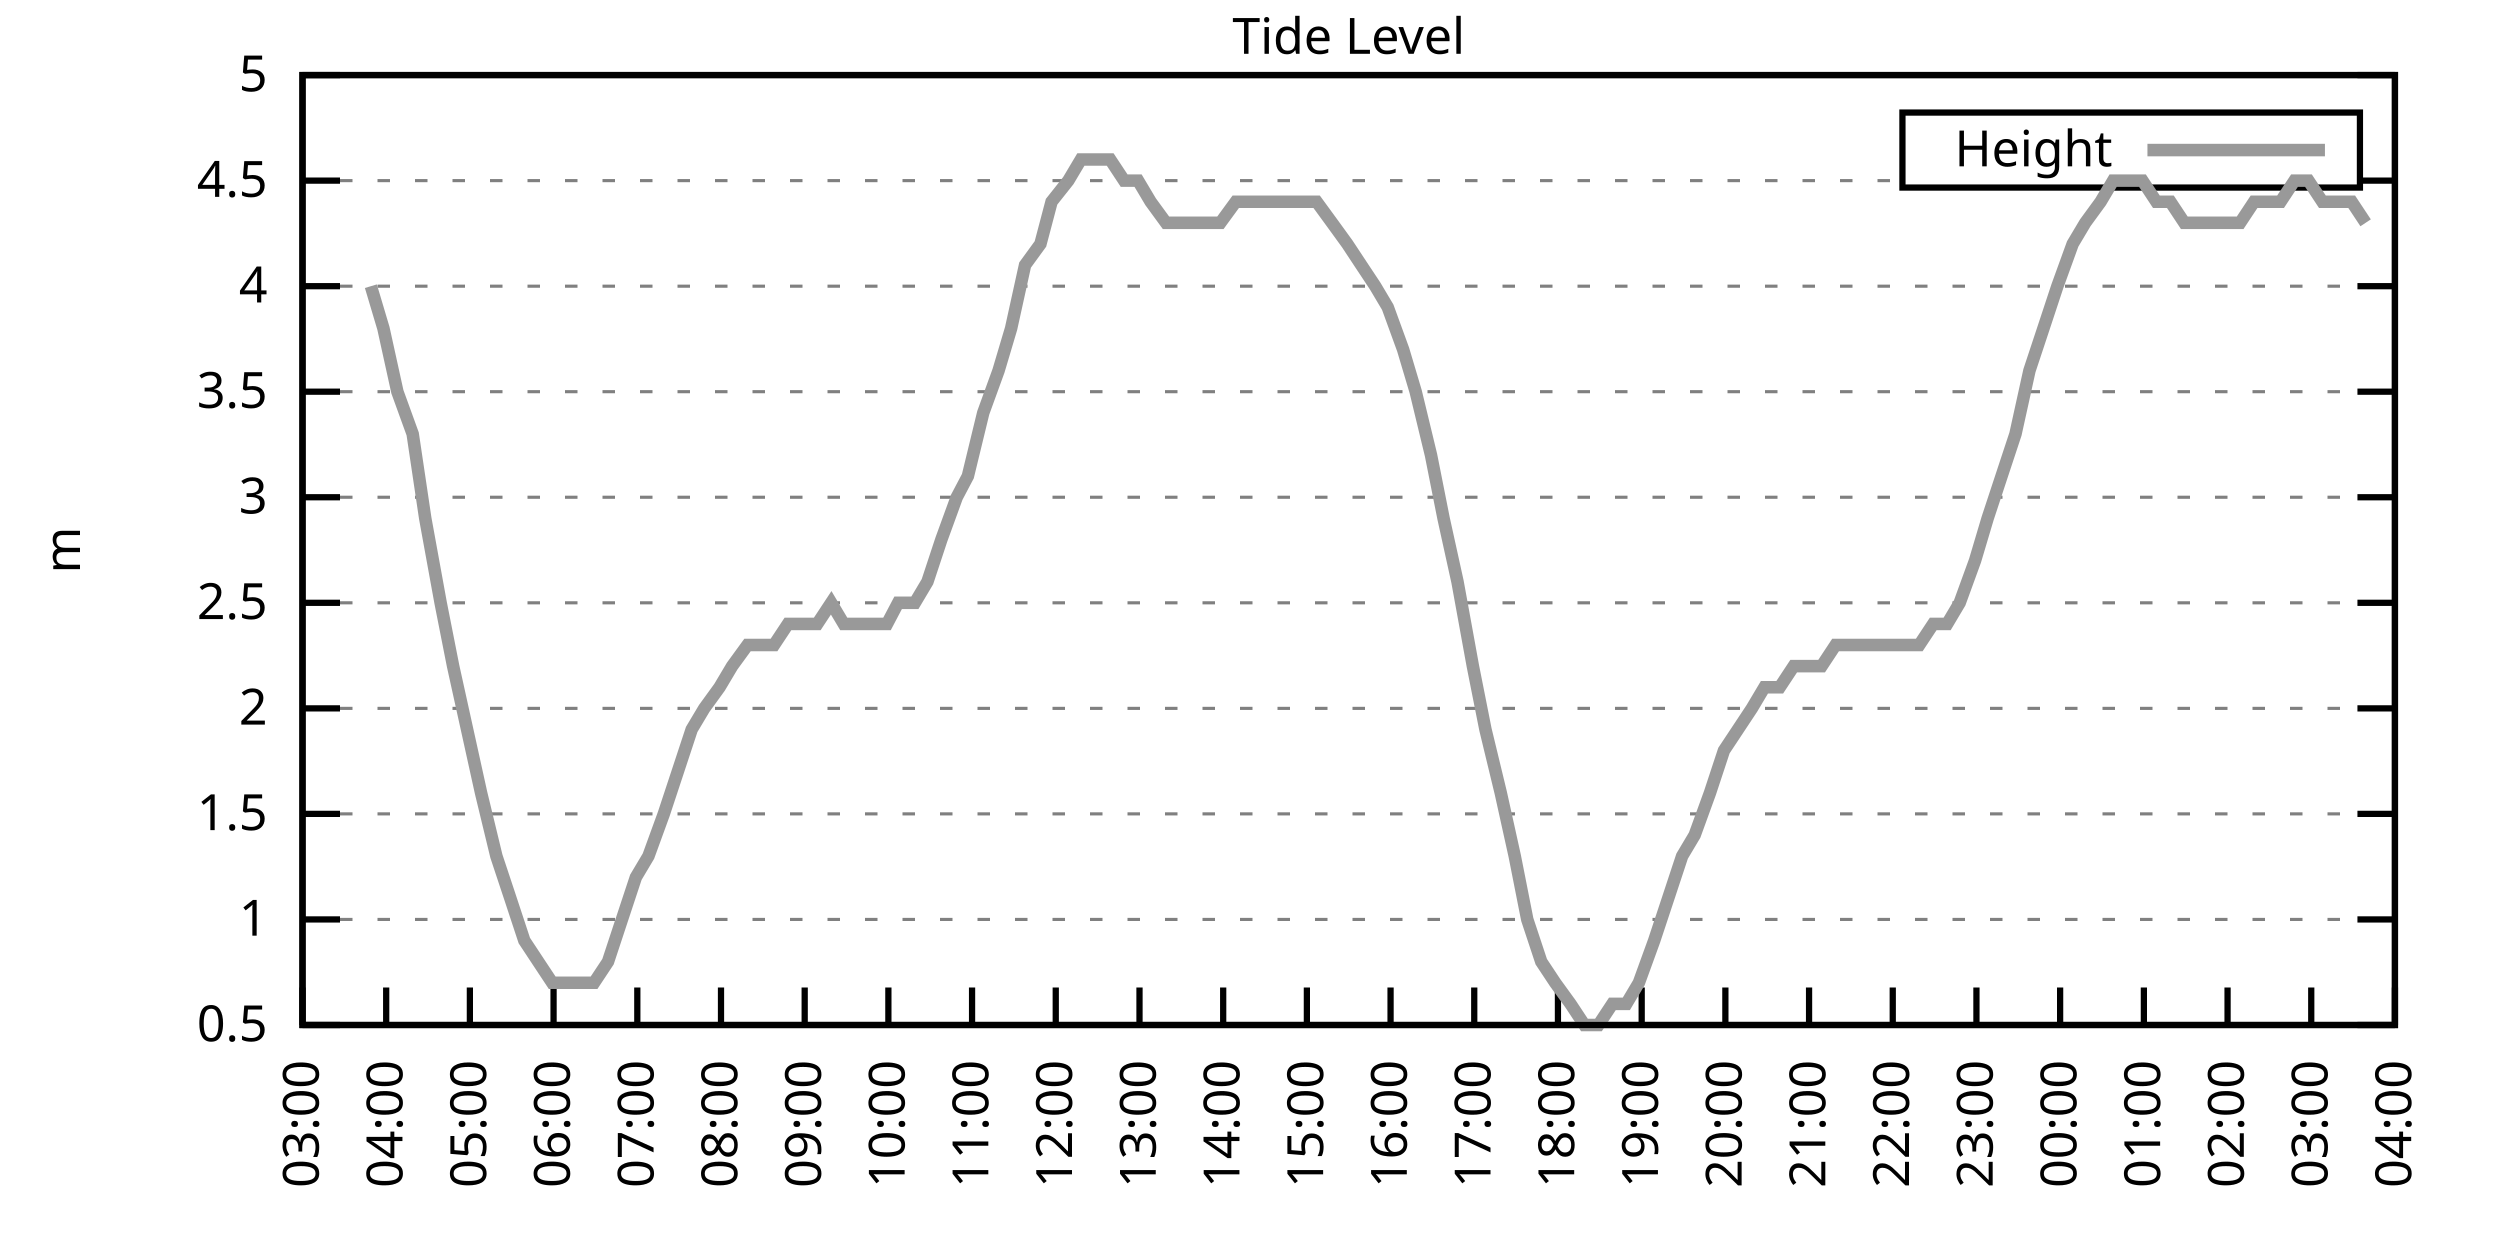
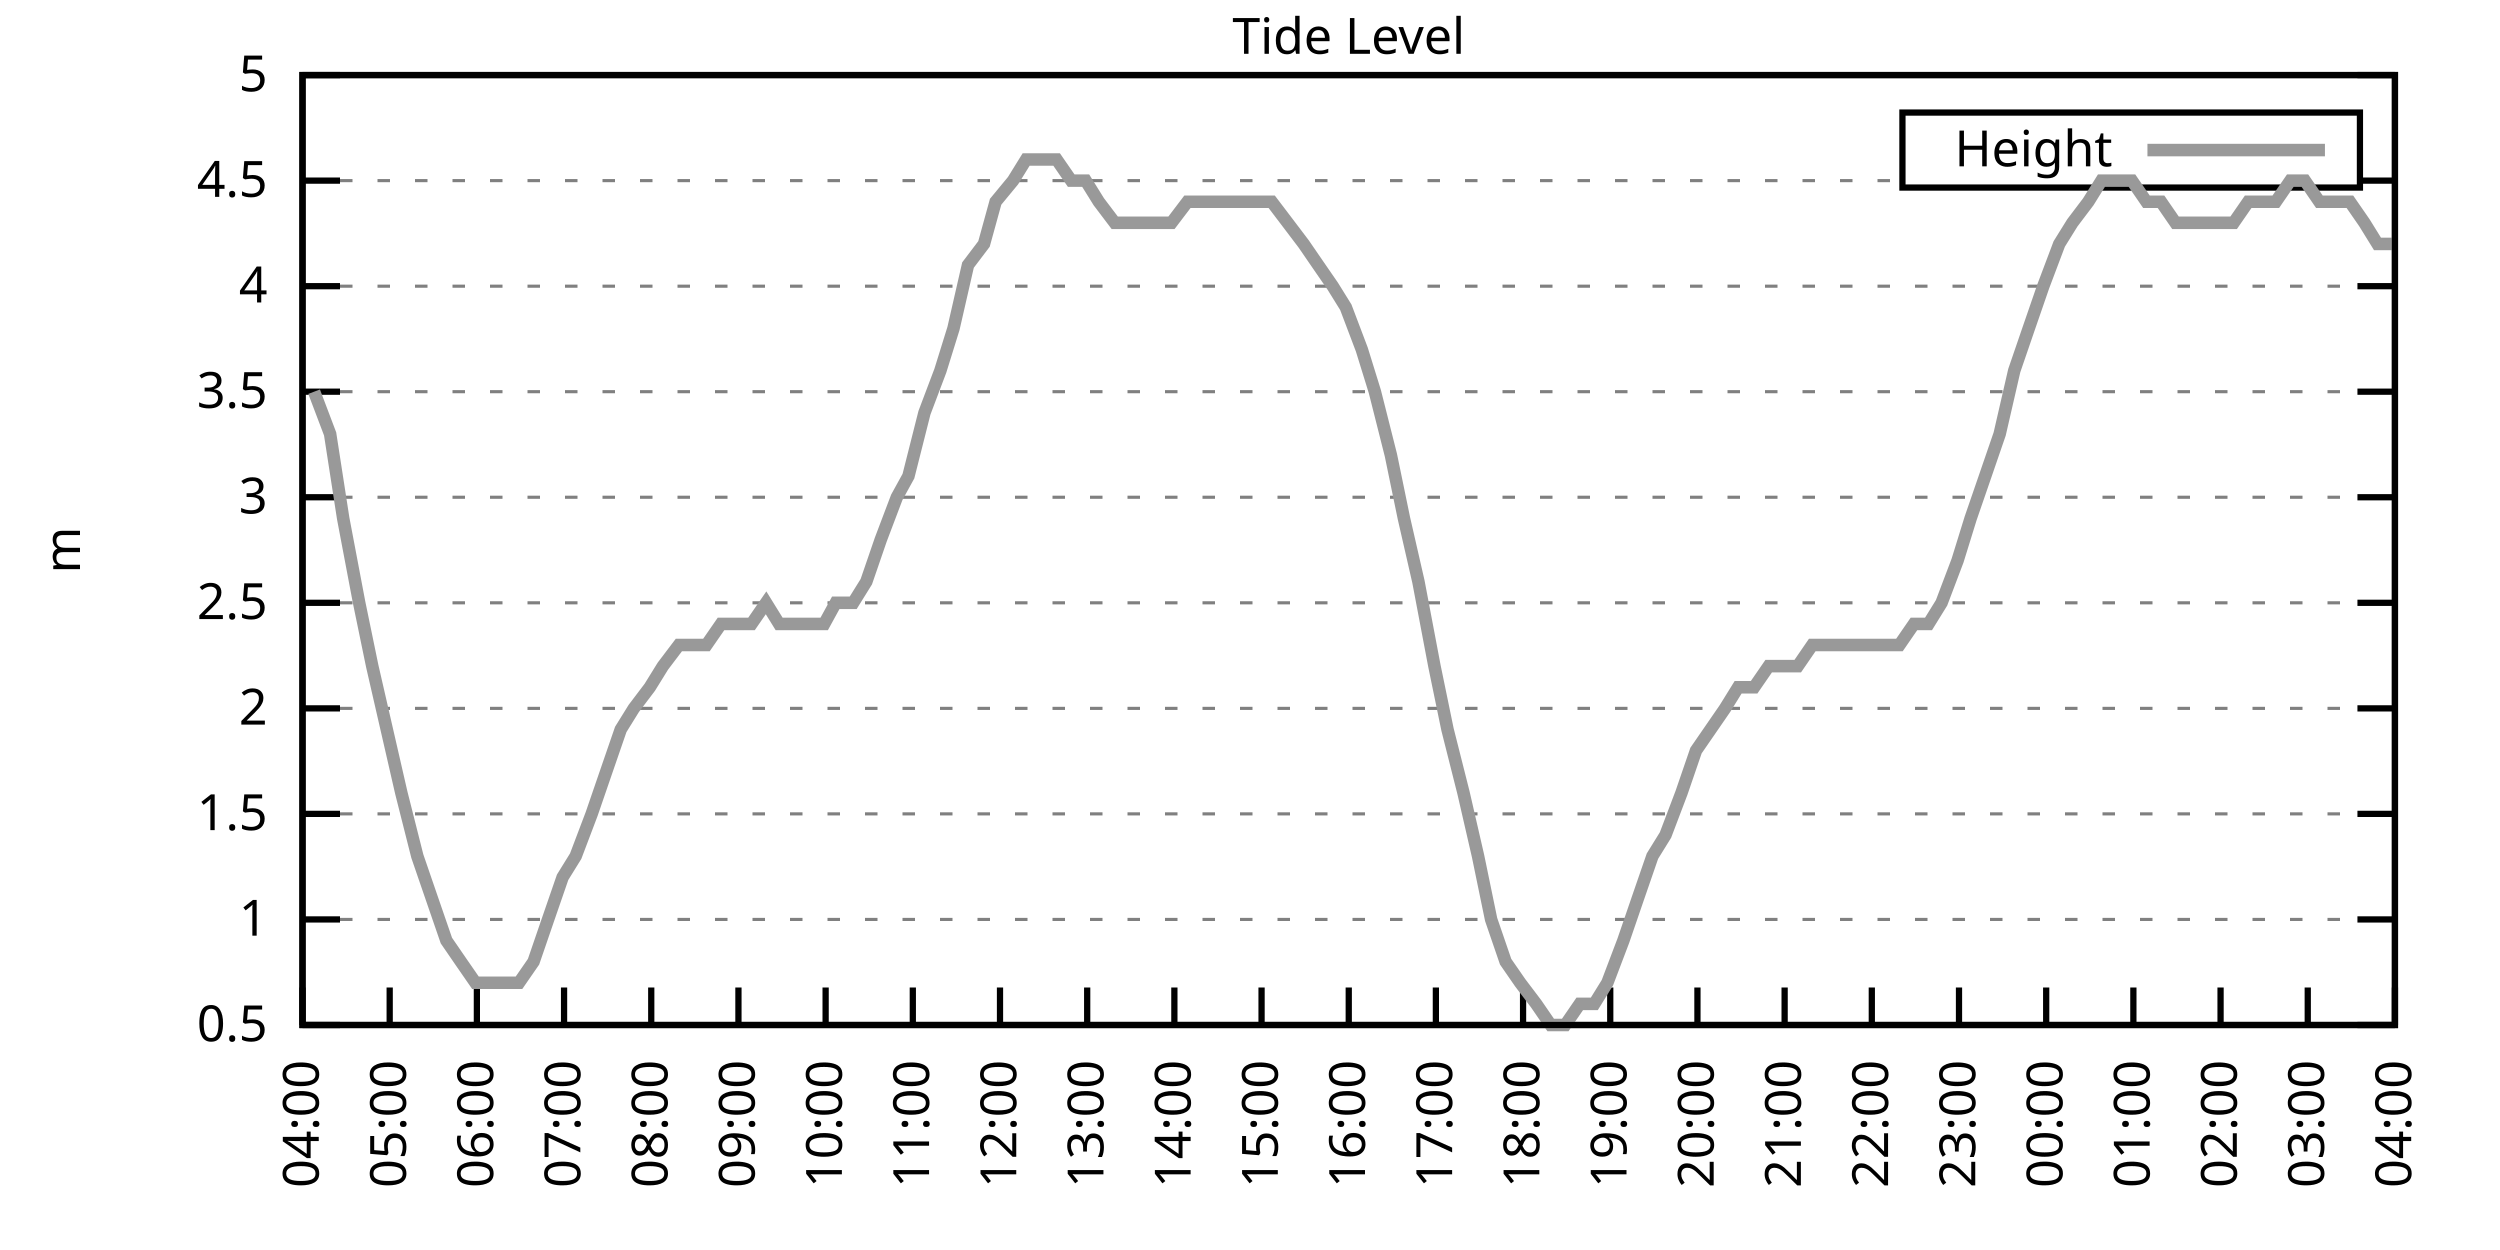
<svg xmlns="http://www.w3.org/2000/svg" xmlns:xlink="http://www.w3.org/1999/xlink" width="400" height="200" viewBox="0 0 400 200">
  <g id="gnuplot_canvas">
    <rect x="0" y="0" width="400" height="200" fill="none" />
    <defs>
      <circle id="gpDot" r="0.5" stroke-width="0.5" stroke="currentColor" />
      <path id="gpPt0" stroke-width="0.333" stroke="currentColor" d="M-1,0 h2 M0,-1 v2" />
      <path id="gpPt1" stroke-width="0.333" stroke="currentColor" d="M-1,-1 L1,1 M1,-1 L-1,1" />
      <path id="gpPt2" stroke-width="0.333" stroke="currentColor" d="M-1,0 L1,0 M0,-1 L0,1 M-1,-1 L1,1 M-1,1 L1,-1" />
      <rect id="gpPt3" stroke-width="0.333" stroke="currentColor" x="-1" y="-1" width="2" height="2" />
      <rect id="gpPt4" stroke-width="0.333" stroke="currentColor" fill="currentColor" x="-1" y="-1" width="2" height="2" />
      <circle id="gpPt5" stroke-width="0.333" stroke="currentColor" cx="0" cy="0" r="1" />
      <use xlink:href="#gpPt5" id="gpPt6" fill="currentColor" stroke="none" />
      <path id="gpPt7" stroke-width="0.333" stroke="currentColor" d="M0,-1.33 L-1.33,0.67 L1.33,0.67 z" />
      <use xlink:href="#gpPt7" id="gpPt8" fill="currentColor" stroke="none" />
      <use xlink:href="#gpPt7" id="gpPt9" stroke="currentColor" transform="rotate(180)" />
      <use xlink:href="#gpPt9" id="gpPt10" fill="currentColor" stroke="none" />
      <use xlink:href="#gpPt3" id="gpPt11" stroke="currentColor" transform="rotate(45)" />
      <use xlink:href="#gpPt11" id="gpPt12" fill="currentColor" stroke="none" />
      <path id="gpPt13" stroke-width="0.333" stroke="currentColor" d="M0,1.330 L1.265,0.411 L0.782,-1.067 L-0.782,-1.076 L-1.265,0.411 z" />
      <use xlink:href="#gpPt13" id="gpPt14" fill="currentColor" stroke="none" />
      <filter id="textbox" filterUnits="objectBoundingBox" x="0" y="0" height="1" width="1">
        <feFlood flood-color="white" flood-opacity="1" result="bgnd" />
        <feComposite in="SourceGraphic" in2="bgnd" operator="atop" />
      </filter>
      <filter id="greybox" filterUnits="objectBoundingBox" x="0" y="0" height="1" width="1">
        <feFlood flood-color="lightgrey" flood-opacity="1" result="grey" />
        <feComposite in="SourceGraphic" in2="grey" operator="atop" />
      </filter>
    </defs>
    <g fill="none" color="white" stroke="currentColor" stroke-width="1.00" stroke-linecap="butt" stroke-linejoin="miter">
</g>
    <g fill="none" color="black" stroke="currentColor" stroke-width="1.00" stroke-linecap="butt" stroke-linejoin="miter">
      <g stroke="none" shape-rendering="crispEdges">
        <polygon fill="rgb(255, 255, 255)" points="48.40,164.00 383.18,164.00 383.18,12.02 48.40,12.02 " />
      </g>
    </g>
    <g fill="none" color="black" stroke="currentColor" stroke-width="1.00" stroke-linecap="butt" stroke-linejoin="miter">
</g>
    <g fill="none" color="black" stroke="black" stroke-width="0.50" stroke-linecap="butt" stroke-linejoin="miter">
</g>
    <g fill="none" color="gray" stroke="currentColor" stroke-width="0.50" stroke-linecap="butt" stroke-linejoin="miter">
      <path stroke="gray" stroke-dasharray="2,4" class="gridline" d="M48.40,164.00 L383.19,164.00  " />
    </g>
    <g fill="none" color="gray" stroke="gray" stroke-width="1.00" stroke-linecap="butt" stroke-linejoin="miter">
</g>
    <g fill="none" color="black" stroke="currentColor" stroke-width="1.00" stroke-linecap="butt" stroke-linejoin="miter">
      <path stroke="black" d="M48.40,164.00 L54.40,164.00 M383.19,164.00 L377.19,164.00  " />
      <g transform="translate(42.80,166.60)" stroke="none" fill="black" font-family="Sans" font-size="8.00" text-anchor="end">
        <text>
          <tspan font-family="Sans"> 0.5</tspan>
        </text>
      </g>
    </g>
    <g fill="none" color="black" stroke="currentColor" stroke-width="1.00" stroke-linecap="butt" stroke-linejoin="miter">
</g>
    <g fill="none" color="black" stroke="black" stroke-width="0.50" stroke-linecap="butt" stroke-linejoin="miter">
</g>
    <g fill="none" color="gray" stroke="currentColor" stroke-width="0.50" stroke-linecap="butt" stroke-linejoin="miter">
      <path stroke="gray" stroke-dasharray="2,4" class="gridline" d="M48.40,147.11 L383.19,147.11  " />
    </g>
    <g fill="none" color="gray" stroke="gray" stroke-width="1.00" stroke-linecap="butt" stroke-linejoin="miter">
</g>
    <g fill="none" color="black" stroke="currentColor" stroke-width="1.00" stroke-linecap="butt" stroke-linejoin="miter">
      <path stroke="black" d="M48.40,147.11 L54.40,147.11 M383.19,147.11 L377.19,147.11  " />
      <g transform="translate(42.80,149.71)" stroke="none" fill="black" font-family="Sans" font-size="8.00" text-anchor="end">
        <text>
          <tspan font-family="Sans"> 1</tspan>
        </text>
      </g>
    </g>
    <g fill="none" color="black" stroke="currentColor" stroke-width="1.00" stroke-linecap="butt" stroke-linejoin="miter">
</g>
    <g fill="none" color="black" stroke="black" stroke-width="0.50" stroke-linecap="butt" stroke-linejoin="miter">
</g>
    <g fill="none" color="gray" stroke="currentColor" stroke-width="0.50" stroke-linecap="butt" stroke-linejoin="miter">
      <path stroke="gray" stroke-dasharray="2,4" class="gridline" d="M48.40,130.22 L383.19,130.22  " />
    </g>
    <g fill="none" color="gray" stroke="gray" stroke-width="1.00" stroke-linecap="butt" stroke-linejoin="miter">
</g>
    <g fill="none" color="black" stroke="currentColor" stroke-width="1.00" stroke-linecap="butt" stroke-linejoin="miter">
      <path stroke="black" d="M48.40,130.22 L54.40,130.22 M383.19,130.22 L377.19,130.22  " />
      <g transform="translate(42.80,132.82)" stroke="none" fill="black" font-family="Sans" font-size="8.00" text-anchor="end">
        <text>
          <tspan font-family="Sans"> 1.5</tspan>
        </text>
      </g>
    </g>
    <g fill="none" color="black" stroke="currentColor" stroke-width="1.00" stroke-linecap="butt" stroke-linejoin="miter">
</g>
    <g fill="none" color="black" stroke="black" stroke-width="0.50" stroke-linecap="butt" stroke-linejoin="miter">
</g>
    <g fill="none" color="gray" stroke="currentColor" stroke-width="0.50" stroke-linecap="butt" stroke-linejoin="miter">
      <path stroke="gray" stroke-dasharray="2,4" class="gridline" d="M48.40,113.34 L383.19,113.34  " />
    </g>
    <g fill="none" color="gray" stroke="gray" stroke-width="1.00" stroke-linecap="butt" stroke-linejoin="miter">
</g>
    <g fill="none" color="black" stroke="currentColor" stroke-width="1.00" stroke-linecap="butt" stroke-linejoin="miter">
      <path stroke="black" d="M48.40,113.34 L54.40,113.34 M383.19,113.34 L377.19,113.34  " />
      <g transform="translate(42.80,115.94)" stroke="none" fill="black" font-family="Sans" font-size="8.00" text-anchor="end">
        <text>
          <tspan font-family="Sans"> 2</tspan>
        </text>
      </g>
    </g>
    <g fill="none" color="black" stroke="currentColor" stroke-width="1.00" stroke-linecap="butt" stroke-linejoin="miter">
</g>
    <g fill="none" color="black" stroke="black" stroke-width="0.50" stroke-linecap="butt" stroke-linejoin="miter">
</g>
    <g fill="none" color="gray" stroke="currentColor" stroke-width="0.50" stroke-linecap="butt" stroke-linejoin="miter">
      <path stroke="gray" stroke-dasharray="2,4" class="gridline" d="M48.40,96.45 L383.19,96.45  " />
    </g>
    <g fill="none" color="gray" stroke="gray" stroke-width="1.00" stroke-linecap="butt" stroke-linejoin="miter">
</g>
    <g fill="none" color="black" stroke="currentColor" stroke-width="1.00" stroke-linecap="butt" stroke-linejoin="miter">
      <path stroke="black" d="M48.40,96.45 L54.40,96.45 M383.19,96.45 L377.19,96.45  " />
      <g transform="translate(42.80,99.05)" stroke="none" fill="black" font-family="Sans" font-size="8.00" text-anchor="end">
        <text>
          <tspan font-family="Sans"> 2.5</tspan>
        </text>
      </g>
    </g>
    <g fill="none" color="black" stroke="currentColor" stroke-width="1.00" stroke-linecap="butt" stroke-linejoin="miter">
</g>
    <g fill="none" color="black" stroke="black" stroke-width="0.50" stroke-linecap="butt" stroke-linejoin="miter">
</g>
    <g fill="none" color="gray" stroke="currentColor" stroke-width="0.50" stroke-linecap="butt" stroke-linejoin="miter">
      <path stroke="gray" stroke-dasharray="2,4" class="gridline" d="M48.40,79.56 L383.19,79.56  " />
    </g>
    <g fill="none" color="gray" stroke="gray" stroke-width="1.00" stroke-linecap="butt" stroke-linejoin="miter">
</g>
    <g fill="none" color="black" stroke="currentColor" stroke-width="1.00" stroke-linecap="butt" stroke-linejoin="miter">
      <path stroke="black" d="M48.40,79.56 L54.40,79.56 M383.19,79.56 L377.19,79.56  " />
      <g transform="translate(42.80,82.16)" stroke="none" fill="black" font-family="Sans" font-size="8.00" text-anchor="end">
        <text>
          <tspan font-family="Sans"> 3</tspan>
        </text>
      </g>
    </g>
    <g fill="none" color="black" stroke="currentColor" stroke-width="1.00" stroke-linecap="butt" stroke-linejoin="miter">
</g>
    <g fill="none" color="black" stroke="black" stroke-width="0.50" stroke-linecap="butt" stroke-linejoin="miter">
</g>
    <g fill="none" color="gray" stroke="currentColor" stroke-width="0.50" stroke-linecap="butt" stroke-linejoin="miter">
      <path stroke="gray" stroke-dasharray="2,4" class="gridline" d="M48.40,62.67 L383.19,62.67  " />
    </g>
    <g fill="none" color="gray" stroke="gray" stroke-width="1.00" stroke-linecap="butt" stroke-linejoin="miter">
</g>
    <g fill="none" color="black" stroke="currentColor" stroke-width="1.00" stroke-linecap="butt" stroke-linejoin="miter">
      <path stroke="black" d="M48.40,62.67 L54.40,62.67 M383.19,62.67 L377.19,62.67  " />
      <g transform="translate(42.80,65.27)" stroke="none" fill="black" font-family="Sans" font-size="8.00" text-anchor="end">
        <text>
          <tspan font-family="Sans"> 3.5</tspan>
        </text>
      </g>
    </g>
    <g fill="none" color="black" stroke="currentColor" stroke-width="1.00" stroke-linecap="butt" stroke-linejoin="miter">
</g>
    <g fill="none" color="black" stroke="black" stroke-width="0.50" stroke-linecap="butt" stroke-linejoin="miter">
</g>
    <g fill="none" color="gray" stroke="currentColor" stroke-width="0.50" stroke-linecap="butt" stroke-linejoin="miter">
      <path stroke="gray" stroke-dasharray="2,4" class="gridline" d="M48.40,45.79 L383.19,45.79  " />
    </g>
    <g fill="none" color="gray" stroke="gray" stroke-width="1.00" stroke-linecap="butt" stroke-linejoin="miter">
</g>
    <g fill="none" color="black" stroke="currentColor" stroke-width="1.00" stroke-linecap="butt" stroke-linejoin="miter">
      <path stroke="black" d="M48.40,45.79 L54.40,45.79 M383.19,45.79 L377.19,45.79  " />
      <g transform="translate(42.80,48.39)" stroke="none" fill="black" font-family="Sans" font-size="8.00" text-anchor="end">
        <text>
          <tspan font-family="Sans"> 4</tspan>
        </text>
      </g>
    </g>
    <g fill="none" color="black" stroke="currentColor" stroke-width="1.00" stroke-linecap="butt" stroke-linejoin="miter">
</g>
    <g fill="none" color="black" stroke="black" stroke-width="0.50" stroke-linecap="butt" stroke-linejoin="miter">
</g>
    <g fill="none" color="gray" stroke="currentColor" stroke-width="0.50" stroke-linecap="butt" stroke-linejoin="miter">
      <path stroke="gray" stroke-dasharray="2,4" class="gridline" d="M48.40,28.90 L304.39,28.90 M377.59,28.90 L383.19,28.90  " />
    </g>
    <g fill="none" color="gray" stroke="gray" stroke-width="1.00" stroke-linecap="butt" stroke-linejoin="miter">
</g>
    <g fill="none" color="black" stroke="currentColor" stroke-width="1.00" stroke-linecap="butt" stroke-linejoin="miter">
      <path stroke="black" d="M48.40,28.90 L54.40,28.90 M383.19,28.90 L377.19,28.90  " />
      <g transform="translate(42.80,31.50)" stroke="none" fill="black" font-family="Sans" font-size="8.00" text-anchor="end">
        <text>
          <tspan font-family="Sans"> 4.5</tspan>
        </text>
      </g>
    </g>
    <g fill="none" color="black" stroke="currentColor" stroke-width="1.00" stroke-linecap="butt" stroke-linejoin="miter">
</g>
    <g fill="none" color="black" stroke="black" stroke-width="0.50" stroke-linecap="butt" stroke-linejoin="miter">
</g>
    <g fill="none" color="gray" stroke="currentColor" stroke-width="0.50" stroke-linecap="butt" stroke-linejoin="miter">
      <path stroke="gray" stroke-dasharray="2,4" class="gridline" d="M48.40,12.01 L383.19,12.01  " />
    </g>
    <g fill="none" color="gray" stroke="gray" stroke-width="1.00" stroke-linecap="butt" stroke-linejoin="miter">
</g>
    <g fill="none" color="black" stroke="currentColor" stroke-width="1.00" stroke-linecap="butt" stroke-linejoin="miter">
      <path stroke="black" d="M48.40,12.01 L54.40,12.01 M383.19,12.01 L377.19,12.01  " />
      <g transform="translate(42.80,14.61)" stroke="none" fill="black" font-family="Sans" font-size="8.00" text-anchor="end">
        <text>
          <tspan font-family="Sans"> 5</tspan>
        </text>
      </g>
    </g>
    <g fill="none" color="black" stroke="currentColor" stroke-width="1.00" stroke-linecap="butt" stroke-linejoin="miter">
      <path stroke="black" d="M48.40,164.00 L48.40,158.00  " />
      <g transform="translate(51.00,169.60) rotate(270.00)" stroke="none" fill="black" font-family="Sans" font-size="8.00" text-anchor="end">
        <text>
-           <tspan font-family="Sans">03:00</tspan>
-         </text>
-       </g>
-     </g>
-     <g fill="none" color="black" stroke="currentColor" stroke-width="1.00" stroke-linecap="butt" stroke-linejoin="miter">
-       <path stroke="black" d="M61.79,164.00 L61.79,158.00  " />
-       <g transform="translate(64.39,169.60) rotate(270.00)" stroke="none" fill="black" font-family="Sans" font-size="8.00" text-anchor="end">
-         <text>
          <tspan font-family="Sans">04:00</tspan>
        </text>
      </g>
    </g>
    <g fill="none" color="black" stroke="currentColor" stroke-width="1.00" stroke-linecap="butt" stroke-linejoin="miter">
-       <path stroke="black" d="M75.18,164.00 L75.18,158.00  " />
-       <g transform="translate(77.78,169.60) rotate(270.00)" stroke="none" fill="black" font-family="Sans" font-size="8.00" text-anchor="end">
+       <path stroke="black" d="M62.35,164.00 L62.35,158.00  " />
+       <g transform="translate(64.95,169.60) rotate(270.00)" stroke="none" fill="black" font-family="Sans" font-size="8.00" text-anchor="end">
        <text>
          <tspan font-family="Sans">05:00</tspan>
        </text>
      </g>
    </g>
    <g fill="none" color="black" stroke="currentColor" stroke-width="1.00" stroke-linecap="butt" stroke-linejoin="miter">
-       <path stroke="black" d="M88.57,164.00 L88.57,158.00  " />
-       <g transform="translate(91.17,169.60) rotate(270.00)" stroke="none" fill="black" font-family="Sans" font-size="8.00" text-anchor="end">
+       <path stroke="black" d="M76.30,164.00 L76.30,158.00  " />
+       <g transform="translate(78.90,169.60) rotate(270.00)" stroke="none" fill="black" font-family="Sans" font-size="8.00" text-anchor="end">
        <text>
          <tspan font-family="Sans">06:00</tspan>
        </text>
      </g>
    </g>
    <g fill="none" color="black" stroke="currentColor" stroke-width="1.00" stroke-linecap="butt" stroke-linejoin="miter">
-       <path stroke="black" d="M101.97,164.00 L101.97,158.00  " />
-       <g transform="translate(104.57,169.60) rotate(270.00)" stroke="none" fill="black" font-family="Sans" font-size="8.00" text-anchor="end">
+       <path stroke="black" d="M90.25,164.00 L90.25,158.00  " />
+       <g transform="translate(92.85,169.60) rotate(270.00)" stroke="none" fill="black" font-family="Sans" font-size="8.00" text-anchor="end">
        <text>
          <tspan font-family="Sans">07:00</tspan>
        </text>
      </g>
    </g>
    <g fill="none" color="black" stroke="currentColor" stroke-width="1.00" stroke-linecap="butt" stroke-linejoin="miter">
-       <path stroke="black" d="M115.36,164.00 L115.36,158.00  " />
-       <g transform="translate(117.96,169.60) rotate(270.00)" stroke="none" fill="black" font-family="Sans" font-size="8.00" text-anchor="end">
+       <path stroke="black" d="M104.20,164.00 L104.20,158.00  " />
+       <g transform="translate(106.80,169.60) rotate(270.00)" stroke="none" fill="black" font-family="Sans" font-size="8.00" text-anchor="end">
        <text>
          <tspan font-family="Sans">08:00</tspan>
        </text>
      </g>
    </g>
    <g fill="none" color="black" stroke="currentColor" stroke-width="1.00" stroke-linecap="butt" stroke-linejoin="miter">
-       <path stroke="black" d="M128.75,164.00 L128.75,158.00  " />
-       <g transform="translate(131.35,169.60) rotate(270.00)" stroke="none" fill="black" font-family="Sans" font-size="8.00" text-anchor="end">
+       <path stroke="black" d="M118.15,164.00 L118.15,158.00  " />
+       <g transform="translate(120.75,169.60) rotate(270.00)" stroke="none" fill="black" font-family="Sans" font-size="8.00" text-anchor="end">
        <text>
          <tspan font-family="Sans">09:00</tspan>
        </text>
      </g>
    </g>
    <g fill="none" color="black" stroke="currentColor" stroke-width="1.00" stroke-linecap="butt" stroke-linejoin="miter">
-       <path stroke="black" d="M142.14,164.00 L142.14,158.00  " />
-       <g transform="translate(144.74,169.60) rotate(270.00)" stroke="none" fill="black" font-family="Sans" font-size="8.00" text-anchor="end">
+       <path stroke="black" d="M132.10,164.00 L132.10,158.00  " />
+       <g transform="translate(134.70,169.60) rotate(270.00)" stroke="none" fill="black" font-family="Sans" font-size="8.00" text-anchor="end">
        <text>
          <tspan font-family="Sans">10:00</tspan>
        </text>
      </g>
    </g>
    <g fill="none" color="black" stroke="currentColor" stroke-width="1.00" stroke-linecap="butt" stroke-linejoin="miter">
-       <path stroke="black" d="M155.53,164.00 L155.53,158.00  " />
-       <g transform="translate(158.13,169.60) rotate(270.00)" stroke="none" fill="black" font-family="Sans" font-size="8.00" text-anchor="end">
+       <path stroke="black" d="M146.05,164.00 L146.05,158.00  " />
+       <g transform="translate(148.65,169.60) rotate(270.00)" stroke="none" fill="black" font-family="Sans" font-size="8.00" text-anchor="end">
        <text>
          <tspan font-family="Sans">11:00</tspan>
        </text>
      </g>
    </g>
    <g fill="none" color="black" stroke="currentColor" stroke-width="1.00" stroke-linecap="butt" stroke-linejoin="miter">
-       <path stroke="black" d="M168.92,164.00 L168.92,158.00  " />
-       <g transform="translate(171.52,169.60) rotate(270.00)" stroke="none" fill="black" font-family="Sans" font-size="8.00" text-anchor="end">
+       <path stroke="black" d="M160.00,164.00 L160.00,158.00  " />
+       <g transform="translate(162.60,169.60) rotate(270.00)" stroke="none" fill="black" font-family="Sans" font-size="8.00" text-anchor="end">
        <text>
          <tspan font-family="Sans">12:00</tspan>
        </text>
      </g>
    </g>
    <g fill="none" color="black" stroke="currentColor" stroke-width="1.00" stroke-linecap="butt" stroke-linejoin="miter">
-       <path stroke="black" d="M182.32,164.00 L182.32,158.00  " />
-       <g transform="translate(184.92,169.60) rotate(270.00)" stroke="none" fill="black" font-family="Sans" font-size="8.00" text-anchor="end">
+       <path stroke="black" d="M173.95,164.00 L173.95,158.00  " />
+       <g transform="translate(176.55,169.60) rotate(270.00)" stroke="none" fill="black" font-family="Sans" font-size="8.00" text-anchor="end">
        <text>
          <tspan font-family="Sans">13:00</tspan>
        </text>
      </g>
    </g>
    <g fill="none" color="black" stroke="currentColor" stroke-width="1.00" stroke-linecap="butt" stroke-linejoin="miter">
-       <path stroke="black" d="M195.71,164.00 L195.71,158.00  " />
-       <g transform="translate(198.31,169.60) rotate(270.00)" stroke="none" fill="black" font-family="Sans" font-size="8.00" text-anchor="end">
+       <path stroke="black" d="M187.90,164.00 L187.90,158.00  " />
+       <g transform="translate(190.50,169.60) rotate(270.00)" stroke="none" fill="black" font-family="Sans" font-size="8.00" text-anchor="end">
        <text>
          <tspan font-family="Sans">14:00</tspan>
        </text>
      </g>
    </g>
    <g fill="none" color="black" stroke="currentColor" stroke-width="1.00" stroke-linecap="butt" stroke-linejoin="miter">
-       <path stroke="black" d="M209.10,164.00 L209.10,158.00  " />
-       <g transform="translate(211.70,169.60) rotate(270.00)" stroke="none" fill="black" font-family="Sans" font-size="8.00" text-anchor="end">
+       <path stroke="black" d="M201.85,164.00 L201.85,158.00  " />
+       <g transform="translate(204.45,169.60) rotate(270.00)" stroke="none" fill="black" font-family="Sans" font-size="8.00" text-anchor="end">
        <text>
          <tspan font-family="Sans">15:00</tspan>
        </text>
      </g>
    </g>
    <g fill="none" color="black" stroke="currentColor" stroke-width="1.00" stroke-linecap="butt" stroke-linejoin="miter">
-       <path stroke="black" d="M222.49,164.00 L222.49,158.00  " />
-       <g transform="translate(225.09,169.60) rotate(270.00)" stroke="none" fill="black" font-family="Sans" font-size="8.00" text-anchor="end">
+       <path stroke="black" d="M215.80,164.00 L215.80,158.00  " />
+       <g transform="translate(218.40,169.60) rotate(270.00)" stroke="none" fill="black" font-family="Sans" font-size="8.00" text-anchor="end">
        <text>
          <tspan font-family="Sans">16:00</tspan>
        </text>
      </g>
    </g>
    <g fill="none" color="black" stroke="currentColor" stroke-width="1.00" stroke-linecap="butt" stroke-linejoin="miter">
-       <path stroke="black" d="M235.88,164.00 L235.88,158.00  " />
-       <g transform="translate(238.48,169.60) rotate(270.00)" stroke="none" fill="black" font-family="Sans" font-size="8.00" text-anchor="end">
+       <path stroke="black" d="M229.74,164.00 L229.74,158.00  " />
+       <g transform="translate(232.34,169.60) rotate(270.00)" stroke="none" fill="black" font-family="Sans" font-size="8.00" text-anchor="end">
        <text>
          <tspan font-family="Sans">17:00</tspan>
        </text>
      </g>
    </g>
    <g fill="none" color="black" stroke="currentColor" stroke-width="1.00" stroke-linecap="butt" stroke-linejoin="miter">
-       <path stroke="black" d="M249.27,164.00 L249.27,158.00  " />
-       <g transform="translate(251.87,169.60) rotate(270.00)" stroke="none" fill="black" font-family="Sans" font-size="8.00" text-anchor="end">
+       <path stroke="black" d="M243.69,164.00 L243.69,158.00  " />
+       <g transform="translate(246.29,169.60) rotate(270.00)" stroke="none" fill="black" font-family="Sans" font-size="8.00" text-anchor="end">
        <text>
          <tspan font-family="Sans">18:00</tspan>
        </text>
      </g>
    </g>
    <g fill="none" color="black" stroke="currentColor" stroke-width="1.00" stroke-linecap="butt" stroke-linejoin="miter">
-       <path stroke="black" d="M262.67,164.00 L262.67,158.00  " />
-       <g transform="translate(265.27,169.60) rotate(270.00)" stroke="none" fill="black" font-family="Sans" font-size="8.00" text-anchor="end">
+       <path stroke="black" d="M257.64,164.00 L257.64,158.00  " />
+       <g transform="translate(260.24,169.60) rotate(270.00)" stroke="none" fill="black" font-family="Sans" font-size="8.00" text-anchor="end">
        <text>
          <tspan font-family="Sans">19:00</tspan>
        </text>
      </g>
    </g>
    <g fill="none" color="black" stroke="currentColor" stroke-width="1.00" stroke-linecap="butt" stroke-linejoin="miter">
-       <path stroke="black" d="M276.06,164.00 L276.06,158.00  " />
-       <g transform="translate(278.66,169.60) rotate(270.00)" stroke="none" fill="black" font-family="Sans" font-size="8.00" text-anchor="end">
+       <path stroke="black" d="M271.59,164.00 L271.59,158.00  " />
+       <g transform="translate(274.19,169.60) rotate(270.00)" stroke="none" fill="black" font-family="Sans" font-size="8.00" text-anchor="end">
        <text>
          <tspan font-family="Sans">20:00</tspan>
        </text>
      </g>
    </g>
    <g fill="none" color="black" stroke="currentColor" stroke-width="1.00" stroke-linecap="butt" stroke-linejoin="miter">
-       <path stroke="black" d="M289.45,164.00 L289.45,158.00  " />
-       <g transform="translate(292.05,169.60) rotate(270.00)" stroke="none" fill="black" font-family="Sans" font-size="8.00" text-anchor="end">
+       <path stroke="black" d="M285.54,164.00 L285.54,158.00  " />
+       <g transform="translate(288.14,169.60) rotate(270.00)" stroke="none" fill="black" font-family="Sans" font-size="8.00" text-anchor="end">
        <text>
          <tspan font-family="Sans">21:00</tspan>
        </text>
      </g>
    </g>
    <g fill="none" color="black" stroke="currentColor" stroke-width="1.00" stroke-linecap="butt" stroke-linejoin="miter">
-       <path stroke="black" d="M302.84,164.00 L302.84,158.00  " />
-       <g transform="translate(305.44,169.60) rotate(270.00)" stroke="none" fill="black" font-family="Sans" font-size="8.00" text-anchor="end">
+       <path stroke="black" d="M299.49,164.00 L299.49,158.00  " />
+       <g transform="translate(302.09,169.60) rotate(270.00)" stroke="none" fill="black" font-family="Sans" font-size="8.00" text-anchor="end">
        <text>
          <tspan font-family="Sans">22:00</tspan>
        </text>
      </g>
    </g>
    <g fill="none" color="black" stroke="currentColor" stroke-width="1.00" stroke-linecap="butt" stroke-linejoin="miter">
-       <path stroke="black" d="M316.23,164.00 L316.23,158.00  " />
-       <g transform="translate(318.83,169.60) rotate(270.00)" stroke="none" fill="black" font-family="Sans" font-size="8.00" text-anchor="end">
+       <path stroke="black" d="M313.44,164.00 L313.44,158.00  " />
+       <g transform="translate(316.04,169.60) rotate(270.00)" stroke="none" fill="black" font-family="Sans" font-size="8.00" text-anchor="end">
        <text>
          <tspan font-family="Sans">23:00</tspan>
        </text>
      </g>
    </g>
    <g fill="none" color="black" stroke="currentColor" stroke-width="1.00" stroke-linecap="butt" stroke-linejoin="miter">
-       <path stroke="black" d="M329.62,164.00 L329.62,158.00  " />
-       <g transform="translate(332.22,169.60) rotate(270.00)" stroke="none" fill="black" font-family="Sans" font-size="8.00" text-anchor="end">
+       <path stroke="black" d="M327.39,164.00 L327.39,158.00  " />
+       <g transform="translate(329.99,169.60) rotate(270.00)" stroke="none" fill="black" font-family="Sans" font-size="8.00" text-anchor="end">
        <text>
          <tspan font-family="Sans">00:00</tspan>
        </text>
      </g>
    </g>
    <g fill="none" color="black" stroke="currentColor" stroke-width="1.00" stroke-linecap="butt" stroke-linejoin="miter">
-       <path stroke="black" d="M343.02,164.00 L343.02,158.00  " />
-       <g transform="translate(345.62,169.60) rotate(270.00)" stroke="none" fill="black" font-family="Sans" font-size="8.00" text-anchor="end">
+       <path stroke="black" d="M341.34,164.00 L341.34,158.00  " />
+       <g transform="translate(343.94,169.60) rotate(270.00)" stroke="none" fill="black" font-family="Sans" font-size="8.00" text-anchor="end">
        <text>
          <tspan font-family="Sans">01:00</tspan>
        </text>
      </g>
    </g>
    <g fill="none" color="black" stroke="currentColor" stroke-width="1.00" stroke-linecap="butt" stroke-linejoin="miter">
-       <path stroke="black" d="M356.41,164.00 L356.41,158.00  " />
-       <g transform="translate(359.01,169.60) rotate(270.00)" stroke="none" fill="black" font-family="Sans" font-size="8.00" text-anchor="end">
+       <path stroke="black" d="M355.29,164.00 L355.29,158.00  " />
+       <g transform="translate(357.89,169.60) rotate(270.00)" stroke="none" fill="black" font-family="Sans" font-size="8.00" text-anchor="end">
        <text>
          <tspan font-family="Sans">02:00</tspan>
        </text>
      </g>
    </g>
    <g fill="none" color="black" stroke="currentColor" stroke-width="1.00" stroke-linecap="butt" stroke-linejoin="miter">
-       <path stroke="black" d="M369.80,164.00 L369.80,158.00  " />
-       <g transform="translate(372.40,169.60) rotate(270.00)" stroke="none" fill="black" font-family="Sans" font-size="8.00" text-anchor="end">
+       <path stroke="black" d="M369.24,164.00 L369.24,158.00  " />
+       <g transform="translate(371.84,169.60) rotate(270.00)" stroke="none" fill="black" font-family="Sans" font-size="8.00" text-anchor="end">
        <text>
          <tspan font-family="Sans">03:00</tspan>
        </text>
      </g>
    </g>
    <g fill="none" color="black" stroke="currentColor" stroke-width="1.00" stroke-linecap="butt" stroke-linejoin="miter">
      <path stroke="black" d="M383.19,164.00 L383.19,158.00  " />
      <g transform="translate(385.79,169.60) rotate(270.00)" stroke="none" fill="black" font-family="Sans" font-size="8.00" text-anchor="end">
        <text>
          <tspan font-family="Sans">04:00</tspan>
        </text>
      </g>
    </g>
    <g fill="none" color="black" stroke="currentColor" stroke-width="1.00" stroke-linecap="butt" stroke-linejoin="miter">
</g>
    <g fill="none" color="black" stroke="currentColor" stroke-width="1.00" stroke-linecap="butt" stroke-linejoin="miter">
      <path stroke="black" d="M48.40,12.01 L48.40,164.00 L383.19,164.00 L383.19,12.01 L48.40,12.01 Z  " />
    </g>
    <g fill="none" color="black" stroke="currentColor" stroke-width="1.00" stroke-linecap="butt" stroke-linejoin="miter">
</g>
    <g fill="none" color="black" stroke="currentColor" stroke-width="1.00" stroke-linecap="butt" stroke-linejoin="miter">
      <path stroke="black" d="M304.39,30.01 L304.39,18.01 L377.59,18.01 L377.59,30.01 L304.39,30.01 Z  " />
    </g>
    <g id="Tide_level_plot_1">
      <g fill="none" color="white" stroke="black" stroke-width="2.00" stroke-linecap="butt" stroke-linejoin="miter">
</g>
      <g fill="none" color="black" stroke="currentColor" stroke-width="2.00" stroke-linecap="butt" stroke-linejoin="miter">
        <g transform="translate(337.99,26.61)" stroke="none" fill="black" font-family="Sans" font-size="8.00" text-anchor="end">
          <text>
            <tspan font-family="Sans">Height</tspan>
          </text>
        </g>
      </g>
      <g fill="none" color="black" stroke="currentColor" stroke-width="2.00" stroke-linecap="butt" stroke-linejoin="miter">
-         <path stroke="rgb(153, 153, 153)" d="M343.59,24.01 L371.99,24.01 M59.34,45.79 L61.35,52.54 L63.58,62.67 L66.03,69.43 L68.04,82.94 L70.50,96.45   L72.50,106.58 L76.97,126.85 L79.42,136.98 L81.66,143.73 L83.89,150.49 L86.12,153.87 L88.35,157.24 L90.58,157.24   L92.82,157.24 L95.05,157.24 L97.28,153.87 L99.51,147.11 L101.74,140.36 L103.75,136.98 L106.21,130.22 L108.44,123.47   L110.67,116.71 L112.68,113.34 L115.13,109.96 L117.14,106.58 L119.60,103.20 L121.83,103.20 L123.84,103.20 L126.07,99.83   L128.53,99.83 L130.76,99.83 L132.99,96.45 L135.00,99.83 L137.23,99.83 L139.69,99.83 L141.92,99.83 L143.70,96.45   L146.38,96.45 L148.39,93.07 L150.62,86.32 L153.08,79.56 L154.86,76.18 L157.32,66.05 L159.77,59.30 L161.78,52.54   L164.01,42.41 L166.47,39.03 L168.25,32.28 L170.93,28.90 L172.94,25.52 L175.40,25.52 L177.63,25.52 L179.86,28.90   L182.09,28.90 L184.10,32.28 L186.56,35.65 L188.57,35.65 L190.57,35.65 L193.25,35.65 L195.26,35.65 L197.72,32.28   L199.73,32.28 L201.96,32.28 L204.41,32.28 L206.64,32.28 L208.65,32.28 L210.66,32.28 L213.12,35.65 L215.57,39.03   L217.80,42.41 L220.04,45.79 L222.04,49.16 L224.50,55.92 L226.51,62.67 L228.96,72.81 L230.97,82.94 L233.20,93.07   L235.66,106.58 L237.67,116.71 L240.12,126.85 L242.36,136.98 L244.36,147.11 L246.60,153.87 L248.83,157.24 L251.28,160.62   L253.51,164.00 L255.75,164.00 L257.98,160.62 L260.21,160.62 L262.22,157.24 L264.67,150.49 L266.91,143.73 L269.14,136.98   L271.15,133.60 L273.60,126.85 L275.83,120.09 L278.07,116.71 L280.30,113.34 L282.31,109.96 L284.76,109.96 L286.99,106.58   L289.00,106.58 L291.46,106.58 L293.69,103.20 L295.70,103.20 L298.15,103.20 L300.39,103.20 L302.39,103.20 L304.85,103.20   L307.08,103.20 L309.31,99.83 L311.54,99.83 L313.55,96.45 L316.01,89.69 L318.02,82.94 L320.25,76.18 L322.48,69.43   L324.71,59.30 L326.95,52.54 L329.18,45.79 L331.63,39.03 L333.64,35.65 L336.10,32.28 L338.10,28.90 L340.34,28.90   L342.79,28.90 L345.02,32.28 L347.26,32.28 L349.49,35.65 L351.50,35.65 L353.95,35.65 L356.18,35.65 L358.42,35.65   L360.65,32.28 L362.66,32.28 L364.89,32.28 L367.12,28.90 L369.35,28.90 L371.58,32.28 L374.04,32.28 L376.27,32.28   L378.50,35.65  " />
+         <path stroke="rgb(153, 153, 153)" d="M343.59,24.01 L371.99,24.01 M50.26,62.67 L52.82,69.43 L54.91,82.94 L57.47,96.45 L59.56,106.58 L64.21,126.85   L66.77,136.98 L69.09,143.73 L71.42,150.49 L73.74,153.87 L76.07,157.24 L78.39,157.24 L80.72,157.24 L83.04,157.24   L85.37,153.87 L87.69,147.11 L90.02,140.36 L92.11,136.98 L94.67,130.22 L96.99,123.47 L99.32,116.71 L101.41,113.34   L103.97,109.96 L106.06,106.58 L108.62,103.20 L110.94,103.20 L113.03,103.20 L115.36,99.83 L117.92,99.83 L120.24,99.83   L122.57,96.45 L124.66,99.83 L126.98,99.83 L129.54,99.83 L131.87,99.83 L133.72,96.45 L136.51,96.45 L138.61,93.07   L140.93,86.32 L143.49,79.56 L145.35,76.18 L147.91,66.05 L150.46,59.30 L152.56,52.54 L154.88,42.41 L157.44,39.03   L159.30,32.28 L162.09,28.90 L164.18,25.52 L166.74,25.52 L169.06,25.52 L171.39,28.90 L173.71,28.90 L175.81,32.28   L178.36,35.65 L180.46,35.65 L182.55,35.65 L185.34,35.65 L187.43,35.65 L189.99,32.28 L192.08,32.28 L194.41,32.28   L196.96,32.28 L199.29,32.28 L201.38,32.28 L203.47,32.28 L206.03,35.65 L208.59,39.03 L210.91,42.41 L213.24,45.79   L215.33,49.16 L217.89,55.92 L219.98,62.67 L222.54,72.81 L224.63,82.94 L226.95,93.07 L229.51,106.58 L231.60,116.71   L234.16,126.85 L236.49,136.98 L238.58,147.11 L240.90,153.87 L243.23,157.24 L245.79,160.62 L248.11,164.00 L250.44,164.00   L252.76,160.62 L255.09,160.62 L257.18,157.24 L259.74,150.49 L262.06,143.73 L264.39,136.98 L266.48,133.60 L269.04,126.85   L271.36,120.09 L273.69,116.71 L276.01,113.34 L278.10,109.96 L280.66,109.96 L282.99,106.58 L285.08,106.58 L287.64,106.58   L289.96,103.20 L292.05,103.20 L294.61,103.20 L296.94,103.20 L299.03,103.20 L301.58,103.20 L303.91,103.20 L306.23,99.83   L308.56,99.83 L310.65,96.45 L313.21,89.69 L315.30,82.94 L317.63,76.18 L319.95,69.43 L322.28,59.30 L324.60,52.54   L326.93,45.79 L329.48,39.03 L331.58,35.65 L334.13,32.28 L336.23,28.90 L338.55,28.90 L341.11,28.90 L343.43,32.28   L345.76,32.28 L348.08,35.65 L350.18,35.65 L352.73,35.65 L355.06,35.65 L357.38,35.65 L359.71,32.28 L361.80,32.28   L364.13,32.28 L366.45,28.90 L368.78,28.90 L371.10,32.28 L373.66,32.28 L375.98,32.28 L378.31,35.65 L380.40,39.03   L382.73,39.03  " />
      </g>
    </g>
    <g fill="none" color="black" stroke="currentColor" stroke-width="2.00" stroke-linecap="butt" stroke-linejoin="miter">
</g>
    <g fill="none" color="black" stroke="black" stroke-width="1.00" stroke-linecap="butt" stroke-linejoin="miter">
</g>
    <g fill="none" color="black" stroke="currentColor" stroke-width="1.00" stroke-linecap="butt" stroke-linejoin="miter">
      <path stroke="black" d="M48.40,12.01 L48.40,164.00 L383.19,164.00 L383.19,12.01 L48.40,12.01 Z  " />
      <g transform="translate(12.80,88.01) rotate(270.00)" stroke="none" fill="black" font-family="Sans" font-size="8.00" text-anchor="middle">
        <text>
          <tspan font-family="Sans">m</tspan>
        </text>
      </g>
    </g>
    <g fill="none" color="black" stroke="currentColor" stroke-width="1.00" stroke-linecap="butt" stroke-linejoin="miter">
</g>
    <g fill="none" color="black" stroke="currentColor" stroke-width="1.00" stroke-linecap="butt" stroke-linejoin="miter">
      <g transform="translate(215.79,8.61)" stroke="none" fill="black" font-family="Sans" font-size="8.00" text-anchor="middle">
        <text>
          <tspan font-family="Sans">Tide Level</tspan>
        </text>
      </g>
    </g>
    <g fill="none" color="black" stroke="currentColor" stroke-width="1.00" stroke-linecap="butt" stroke-linejoin="miter">
</g>
  </g>
</svg>
